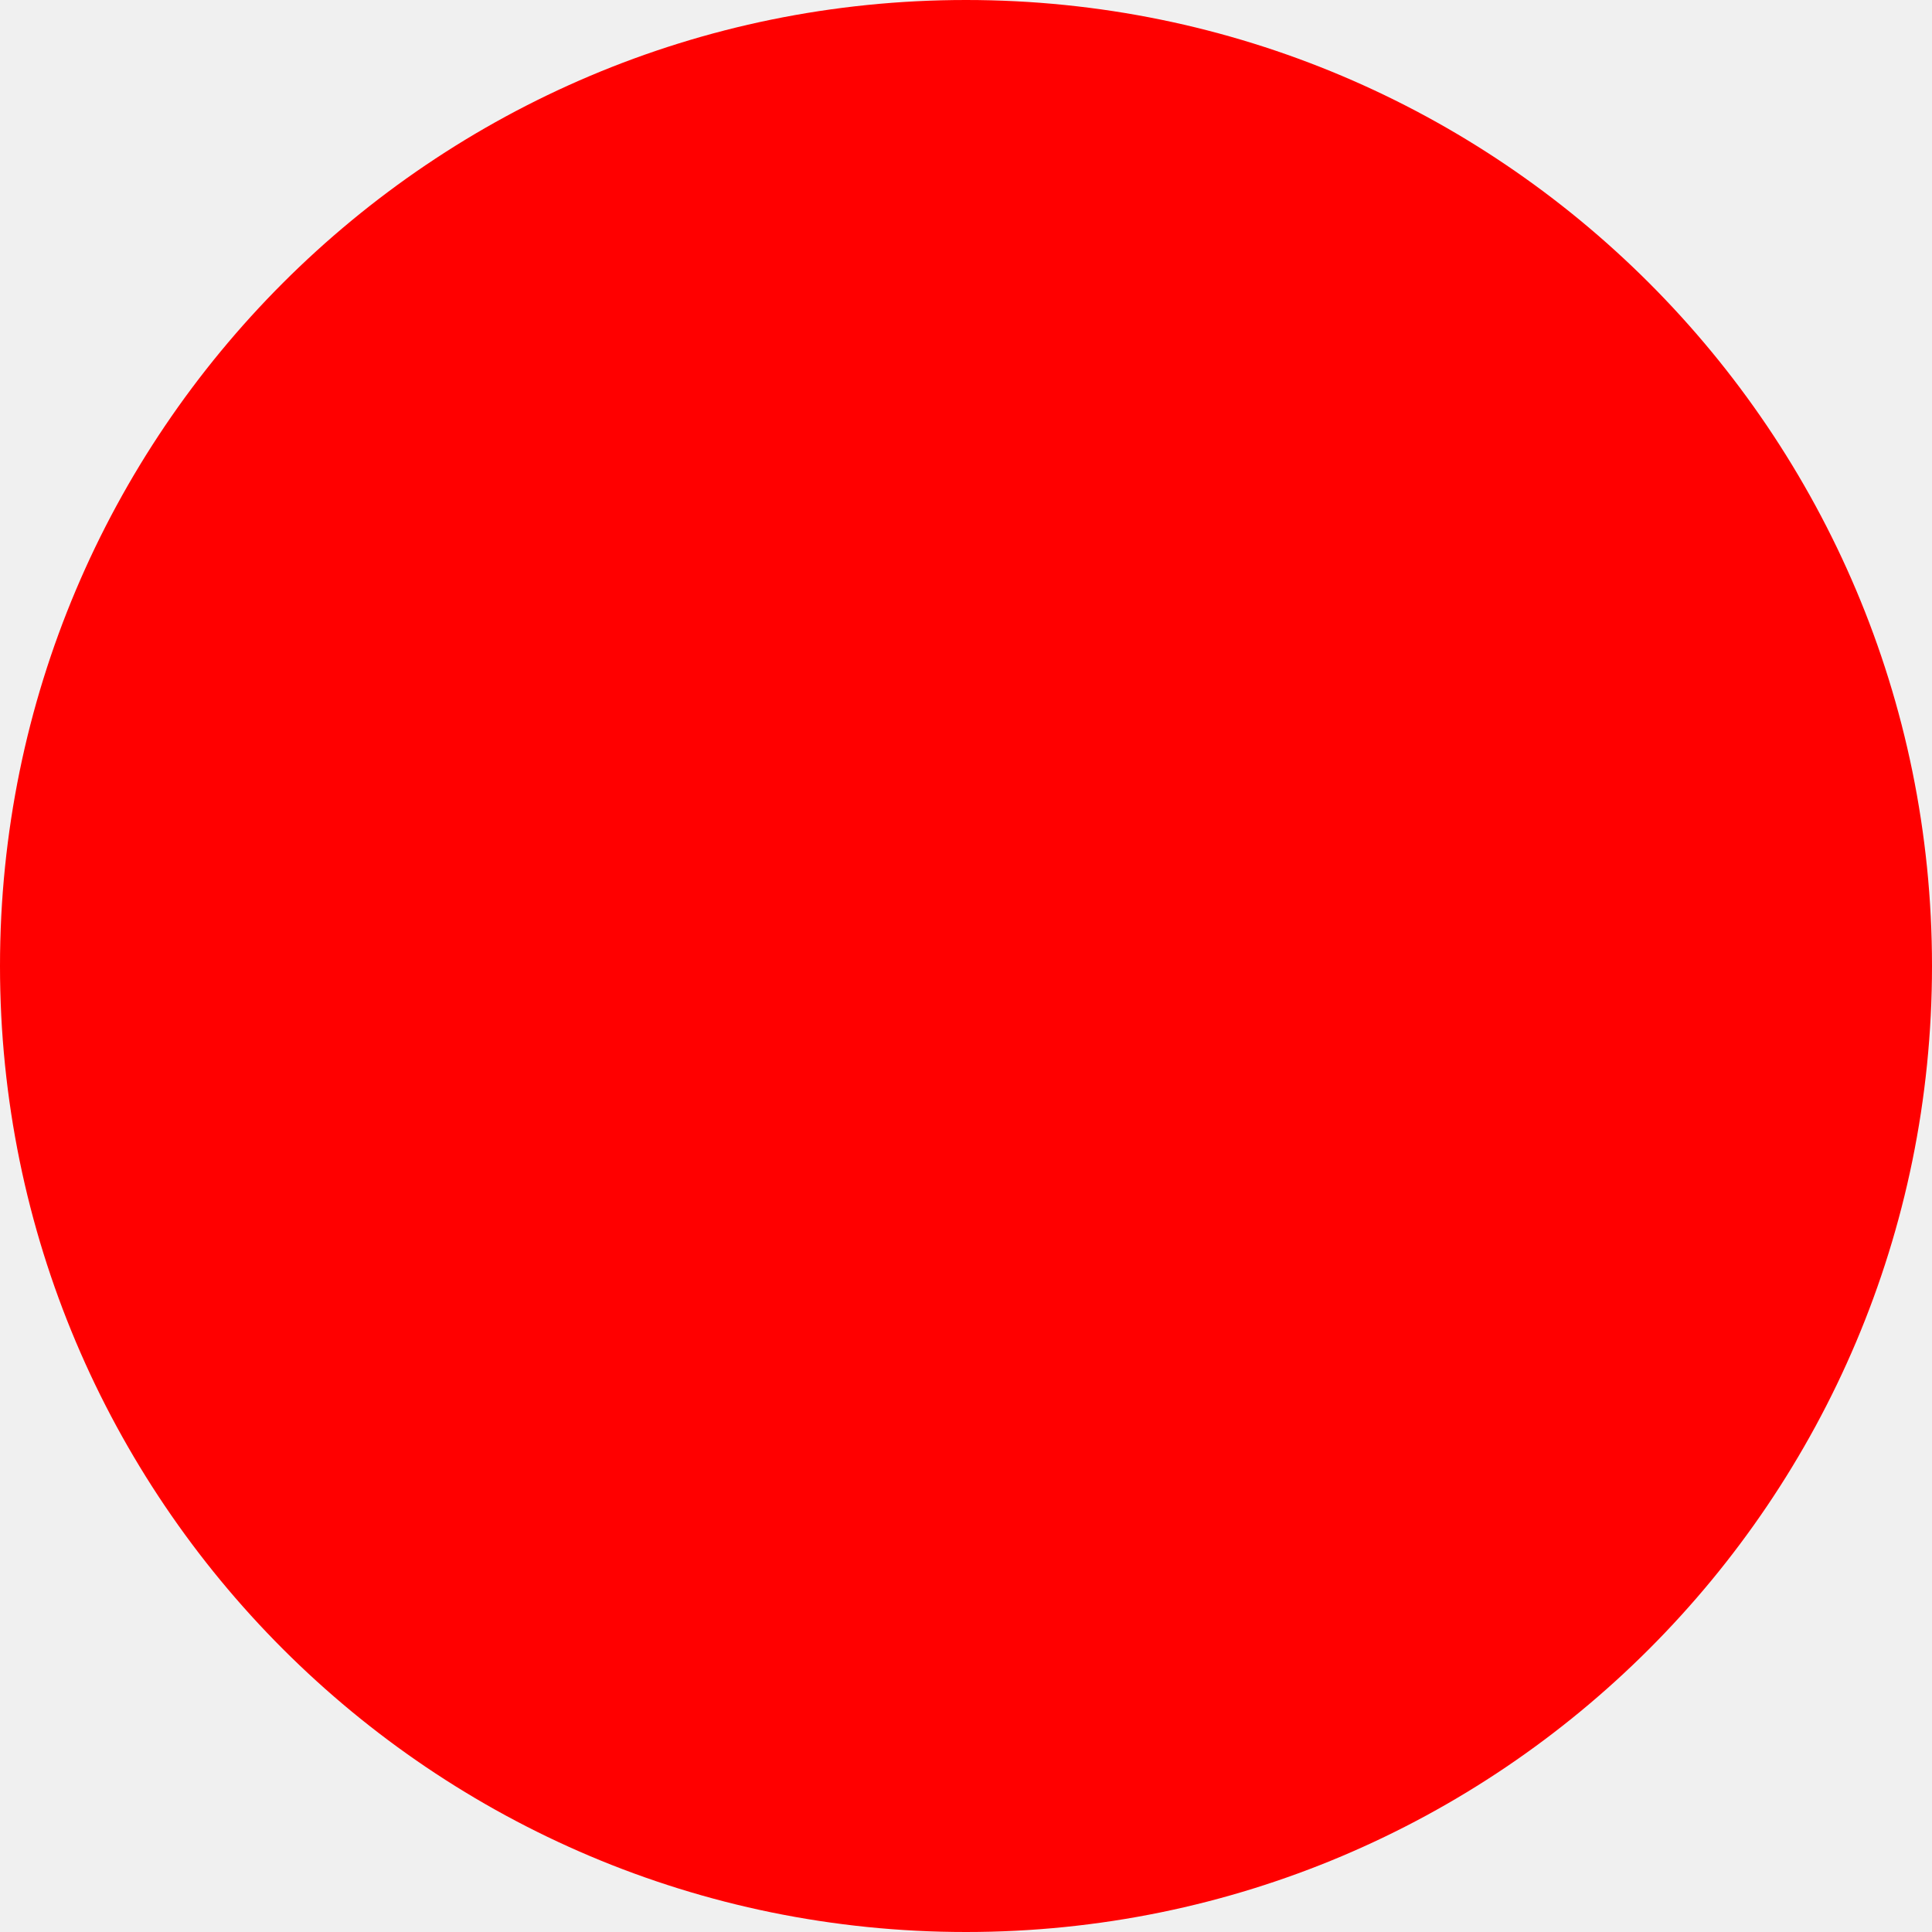
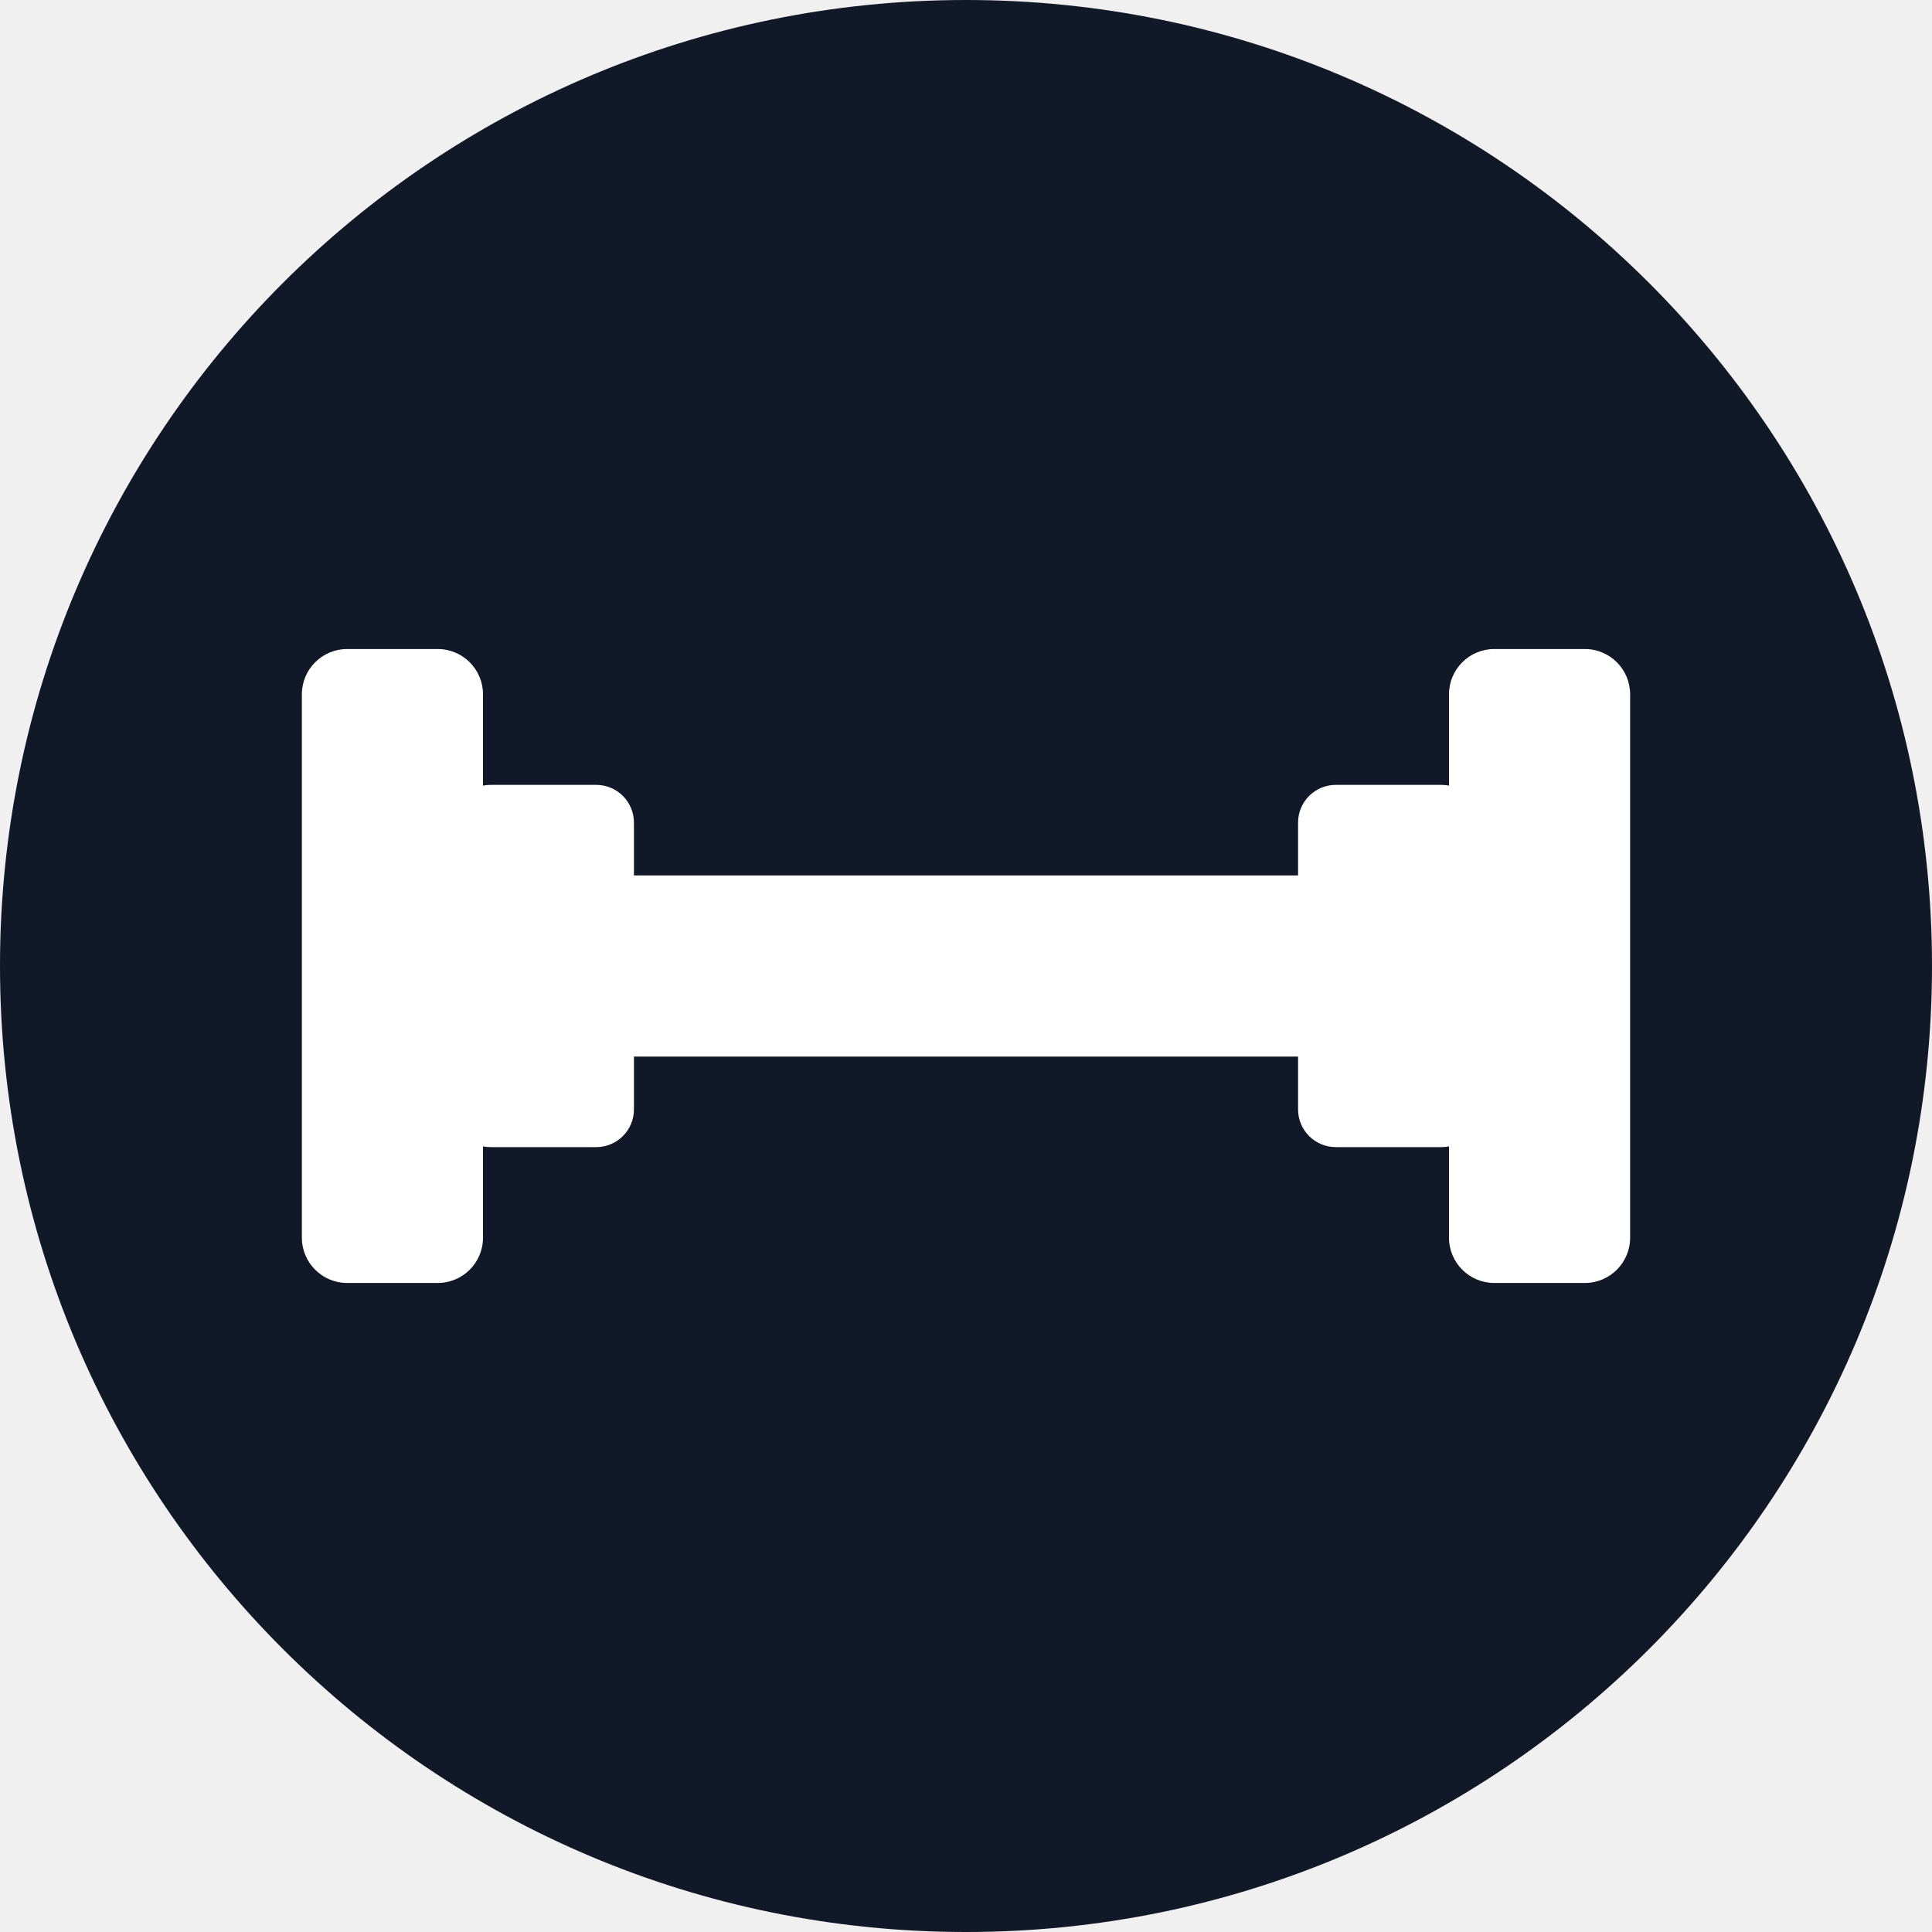
- <svg xmlns="http://www.w3.org/2000/svg" width="512" height="512">
-   <circle cx="256" cy="256" r="256" fill="red" />
+ <svg xmlns="http://www.w3.org/2000/svg" width="512" height="512" viewBox="0 0 512 512">
+   <circle cx="256" cy="256" r="256" fill="#111827" />
+   <rect x="152" y="232" width="208" height="48" rx="12" fill="white" />
+   <rect x="120" y="208" width="48" height="96" rx="10" fill="white" />
+   <rect x="80" y="172" width="48" height="168" rx="12" fill="white" />
+   <rect x="344" y="208" width="48" height="96" rx="10" fill="white" />
+   <rect x="384" y="172" width="48" height="168" rx="12" fill="white" />
</svg>
